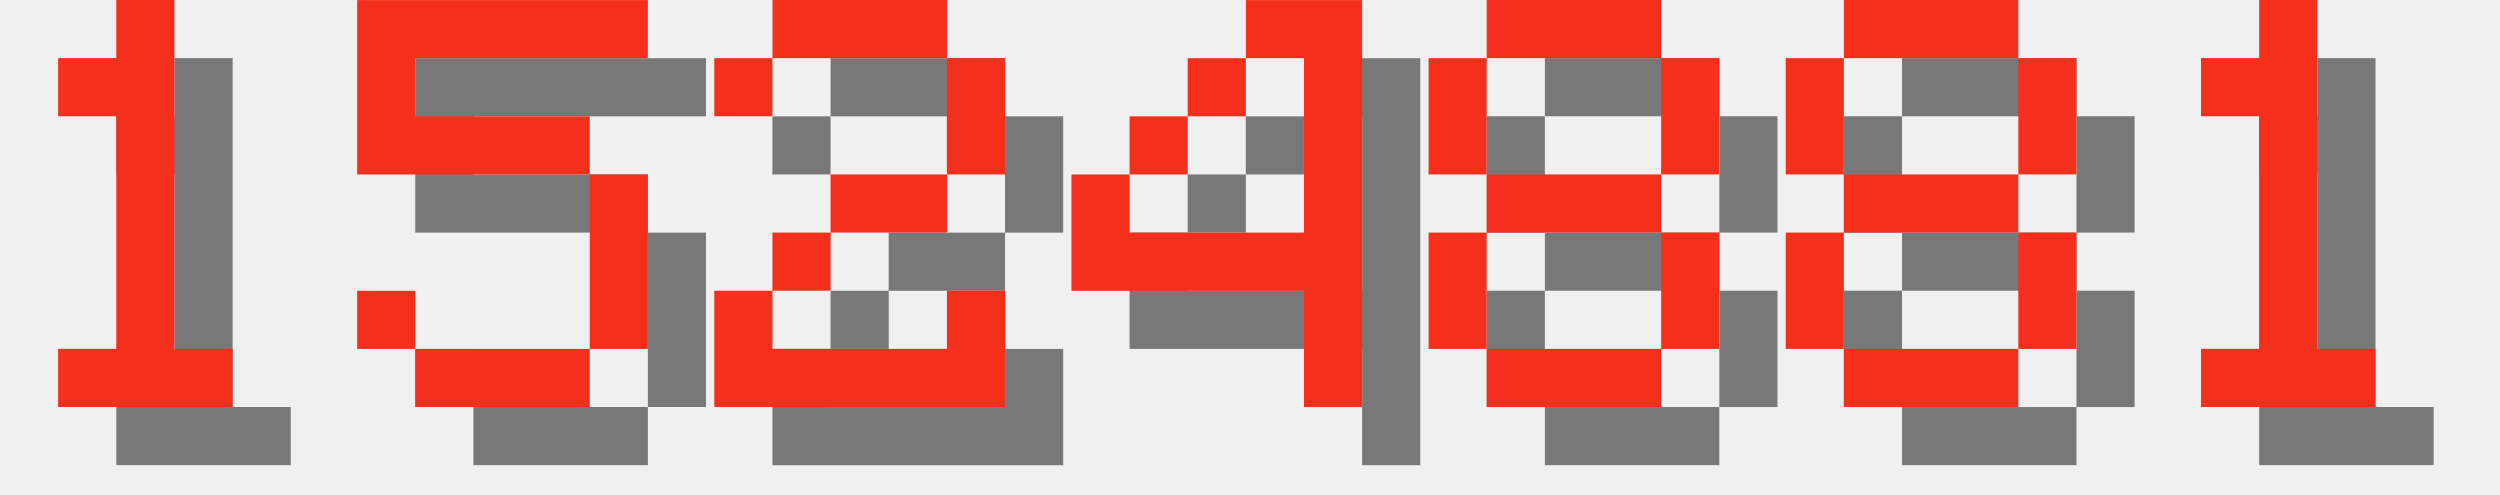
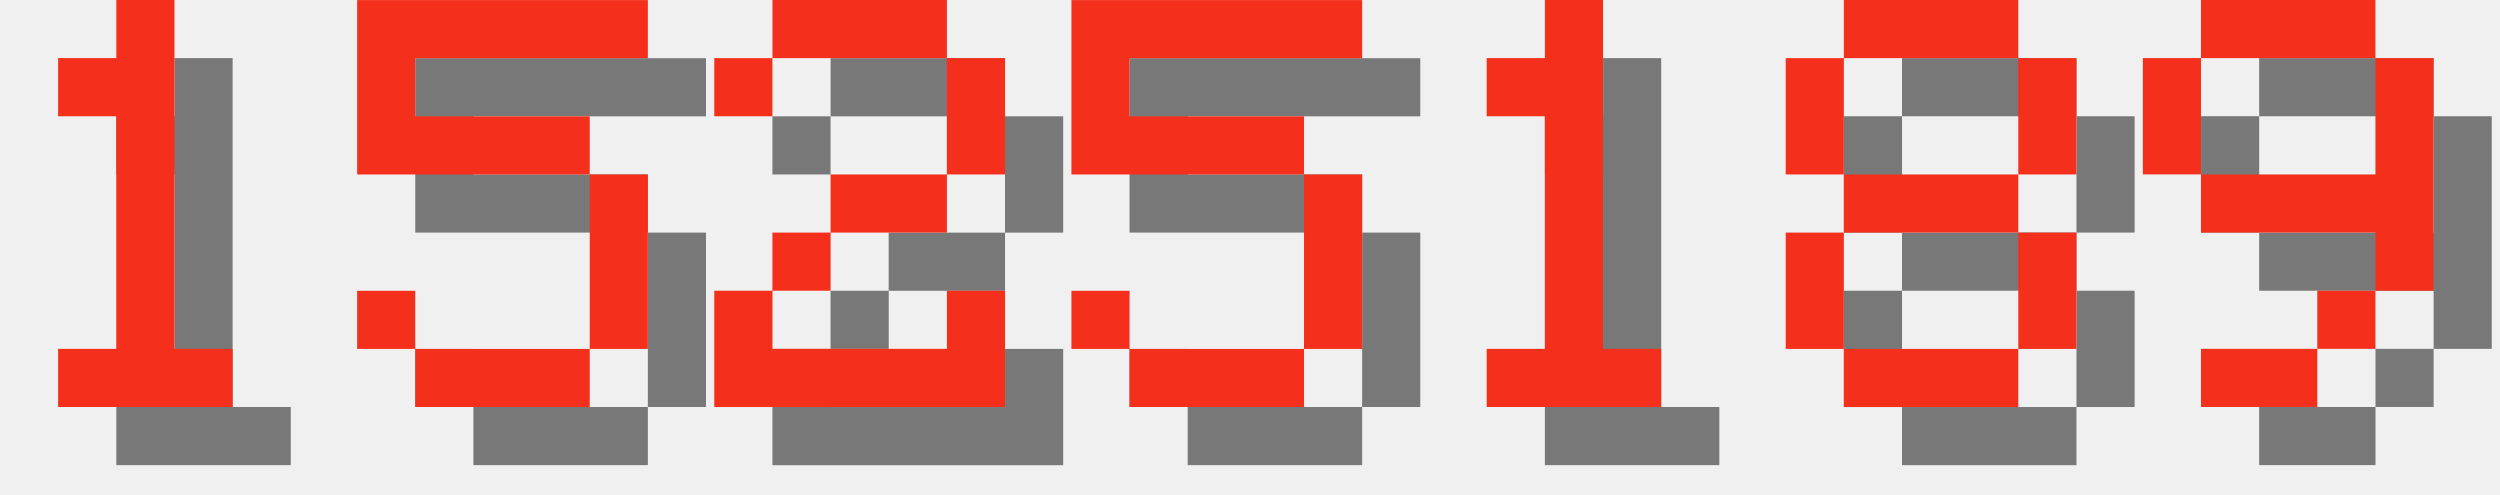
<svg xmlns="http://www.w3.org/2000/svg" version="1.1" width="182.0" height="36">
  <style>
        .text-foreground {
            fill: #F4301C;
        }
        .text-shadow {
            fill: #000000;
            fill-opacity: 0.5;
        }
    </style>
  <g class="digit" id="digit_1" transform="translate(0.0, 0), scale(4)">
    <path id="digit_1_shadow" class="text-shadow" d="m2.117 2.117v1.058h1.058v4.233h-1.058v1.058h3.175v-1.058h-1.058v-6.35h-1.058v1.058h-1.058z" fill-opacity=".5" style="paint-order:stroke fill markers" />
    <path id="digit_1_fg" class="text-foreground" d="m1.058 1.058v1.058h1.058v4.233h-1.058v1.058h3.175v-1.058h-1.058v-6.35h-1.058v1.058h-1.058z" fill="#fff" style="paint-order:stroke fill markers" />
  </g>
  <g class="digit" id="digit_5" transform="translate(26.0, 0), scale(4)">
    <path id="digit_5_shadow" class="text-shadow" d="m1.058 1.058v3.175h4.233v3.175h-3.175v-1.058h-1.058v1.058h1.058v1.058h3.175v-1.058h1.058v-3.175h-1.058v-1.058h-3.175v-1.058h4.233v-1.058h-5.292z" fill-opacity=".5" style="paint-order:stroke fill markers" />
    <path id="digit_5_fg" class="text-foreground" d="m0 0v3.175h4.233v3.175h-3.175v-1.058h-1.058v1.058h1.058v1.058h3.175v-1.058h1.058v-3.175h-1.058v-1.058h-3.175v-1.058h4.233v-1.058h-5.292z" fill="#fff" style="paint-order:stroke fill markers" />
  </g>
  <g class="digit" id="digit_2" transform="translate(52.0, 0), scale(4)">
    <path id="digit_2_shadow" class="text-shadow" d="m1.058 2.117v1.058h1.058v-1.058h3.175v2.117h-2.117v1.058h-1.058v1.058h-1.058v2.117h5.292v-2.117h-1.058v1.058h-3.175v-1.058h1.058v-1.058h2.117v-1.058h1.058v-2.117h-1.058v-1.058h-3.175v1.058h-1.058z" fill-opacity=".5" style="paint-order:stroke fill markers" />
    <path id="digit_2_fg" class="text-foreground" d="m0 1.058v1.058h1.058v-1.058h3.175v2.117h-2.117v1.058h-1.058v1.058h-1.058v2.117h5.292v-2.117h-1.058v1.058h-3.175v-1.058h1.058v-1.058h2.117v-1.058h1.058v-2.117h-1.058v-1.058h-3.175v1.058h-1.058z" fill="#fff" style="paint-order:stroke fill markers" />
  </g>
-   <g class="digit" id="digit_4" transform="translate(78.0, 0), scale(4)">
-     <path id="digit_4_shadow" class="text-shadow" d="m4.233 1.058v1.058h1.058v3.175h-3.175v-1.058h-1.058v2.117h4.233v2.117h1.058v-7.408h-2.117zm-2.117 3.175h1.058v-1.058h-1.058v1.058zm1.058-1.058h1.058v-1.058h-1.058v1.058z" fill-opacity=".5" style="paint-order:stroke fill markers" />
-     <path id="digit_4_fg" class="text-foreground" d="m3.175 0v1.058h1.058v3.175h-3.175v-1.058h-1.058v2.117h4.233v2.117h1.058v-7.408h-2.117zm-2.117 3.175h1.058v-1.058h-1.058v1.058zm1.058-1.058h1.058v-1.058h-1.058v1.058z" fill="#fff" style="paint-order:stroke fill markers" />
+   <g class="digit" id="digit_5" transform="translate(78.0, 0), scale(4)">
+     <path id="digit_5_shadow" class="text-shadow" d="m1.058 1.058v3.175h4.233v3.175h-3.175v-1.058h-1.058v1.058h1.058v1.058h3.175v-1.058h1.058v-3.175h-1.058v-1.058h-3.175v-1.058h4.233v-1.058h-5.292z" fill-opacity=".5" style="paint-order:stroke fill markers" />
+     <path id="digit_5_fg" class="text-foreground" d="m0 0v3.175h4.233v3.175h-3.175v-1.058h-1.058v1.058h1.058v1.058h3.175v-1.058h1.058v-3.175h-1.058v-1.058h-3.175v-1.058h4.233v-1.058h-5.292z" fill="#fff" style="paint-order:stroke fill markers" />
  </g>
-   <g class="digit" id="digit_8" transform="translate(104.0, 0), scale(4)">
-     <path id="digit_8_shadow" class="text-shadow" d="m2.117 1.058v1.058h3.175v-1.058h-3.175zm3.175 1.058v2.117h1.058v-2.117h-1.058zm0 2.117h-3.175v1.058h3.175v-1.058zm0 1.058v2.117h1.058v-2.117h-1.058zm0 2.117h-3.175v1.058h3.175v-1.058zm-3.175 0v-2.117h-1.058v2.117h1.058zm0-3.175v-2.117h-1.058v2.117h1.058z" fill-opacity=".5" style="paint-order:stroke fill markers" />
-     <path id="digit_8_fg" class="text-foreground" d="m1.058 0v1.058h3.175v-1.058h-3.175zm3.175 1.058v2.117h1.058v-2.117h-1.058zm0 2.117h-3.175v1.058h3.175v-1.058zm0 1.058v2.117h1.058v-2.117h-1.058zm0 2.117h-3.175v1.058h3.175v-1.058zm-3.175 0v-2.117h-1.058v2.117h1.058zm0-3.175v-2.117h-1.058v2.117h1.058z" fill="#fff" style="paint-order:stroke fill markers" />
+   <g class="digit" id="digit_1" transform="translate(104.0, 0), scale(4)">
+     <path id="digit_1_shadow" class="text-shadow" d="m2.117 2.117v1.058h1.058v4.233h-1.058v1.058h3.175v-1.058h-1.058v-6.35h-1.058v1.058h-1.058z" fill-opacity=".5" style="paint-order:stroke fill markers" />
+     <path id="digit_1_fg" class="text-foreground" d="m1.058 1.058v1.058h1.058v4.233h-1.058v1.058h3.175v-1.058h-1.058v-6.35h-1.058v1.058h-1.058z" fill="#fff" style="paint-order:stroke fill markers" />
  </g>
  <g class="digit" id="digit_8" transform="translate(130.0, 0), scale(4)">
    <path id="digit_8_shadow" class="text-shadow" d="m2.117 1.058v1.058h3.175v-1.058h-3.175zm3.175 1.058v2.117h1.058v-2.117h-1.058zm0 2.117h-3.175v1.058h3.175v-1.058zm0 1.058v2.117h1.058v-2.117h-1.058zm0 2.117h-3.175v1.058h3.175v-1.058zm-3.175 0v-2.117h-1.058v2.117h1.058zm0-3.175v-2.117h-1.058v2.117h1.058z" fill-opacity=".5" style="paint-order:stroke fill markers" />
    <path id="digit_8_fg" class="text-foreground" d="m1.058 0v1.058h3.175v-1.058h-3.175zm3.175 1.058v2.117h1.058v-2.117h-1.058zm0 2.117h-3.175v1.058h3.175v-1.058zm0 1.058v2.117h1.058v-2.117h-1.058zm0 2.117h-3.175v1.058h3.175v-1.058zm-3.175 0v-2.117h-1.058v2.117h1.058zm0-3.175v-2.117h-1.058v2.117h1.058z" fill="#fff" style="paint-order:stroke fill markers" />
  </g>
-   <g class="digit" id="digit_1" transform="translate(156.0, 0), scale(4)">
-     <path id="digit_1_shadow" class="text-shadow" d="m2.117 2.117v1.058h1.058v4.233h-1.058v1.058h3.175v-1.058h-1.058v-6.35h-1.058v1.058h-1.058z" fill-opacity=".5" style="paint-order:stroke fill markers" />
-     <path id="digit_1_fg" class="text-foreground" d="m1.058 1.058v1.058h1.058v4.233h-1.058v1.058h3.175v-1.058h-1.058v-6.35h-1.058v1.058h-1.058z" fill="#fff" style="paint-order:stroke fill markers" />
+   <g class="digit" id="digit_9" transform="translate(156.0, 0), scale(4)">
+     <path id="digit_9_shadow" class="text-shadow" d="m2.117 1.058v1.058h3.175v-1.058h-3.175zm3.175 1.058v2.117h-3.175v1.058h3.175v1.058h1.058v-4.233h-1.058zm0 4.233h-1.058v1.058h1.058v-1.058zm-1.058 1.058h-2.117v1.058h2.117v-1.058zm-2.117-3.175v-2.117h-1.058v2.117h1.058z" fill-opacity=".5" style="paint-order:stroke fill markers" />
+     <path id="digit_9_fg" class="text-foreground" d="m1.058 0v1.058h3.175v-1.058h-3.175zm3.175 1.058v2.117h-3.175v1.058h3.175v1.058h1.058v-4.233h-1.058zm0 4.233h-1.058v1.058h1.058v-1.058zm-1.058 1.058h-2.117v1.058h2.117v-1.058zm-2.117-3.175v-2.117h-1.058v2.117h1.058z" fill="#fff" style="paint-order:stroke fill markers" />
  </g>
</svg>
